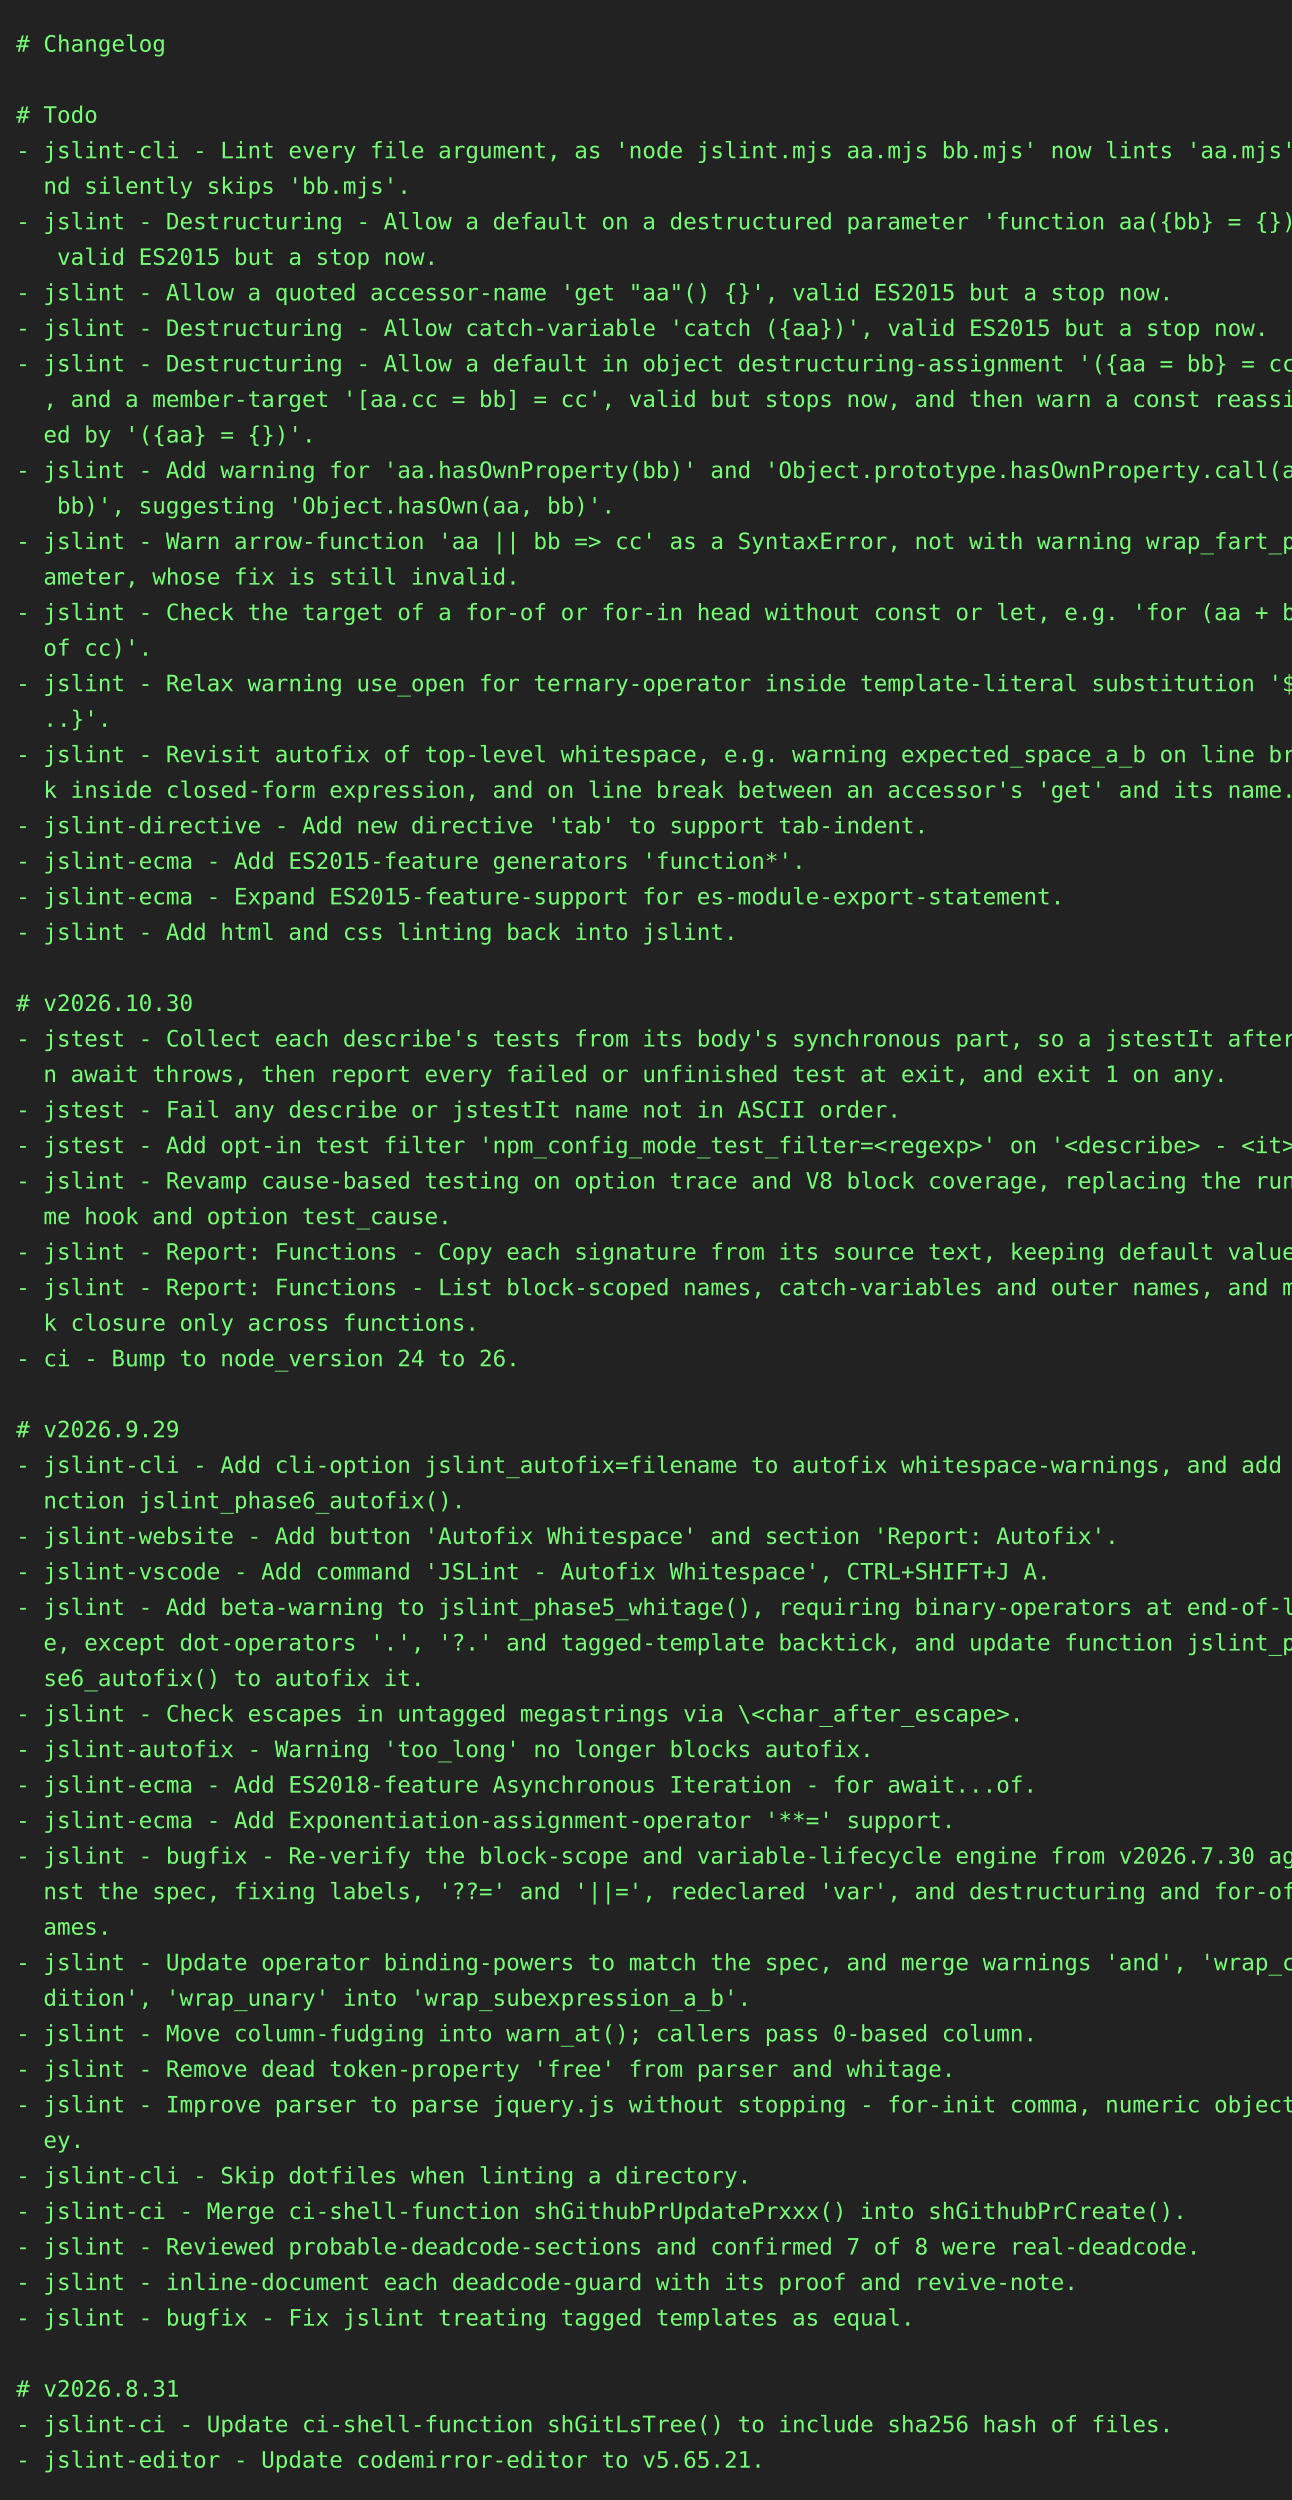
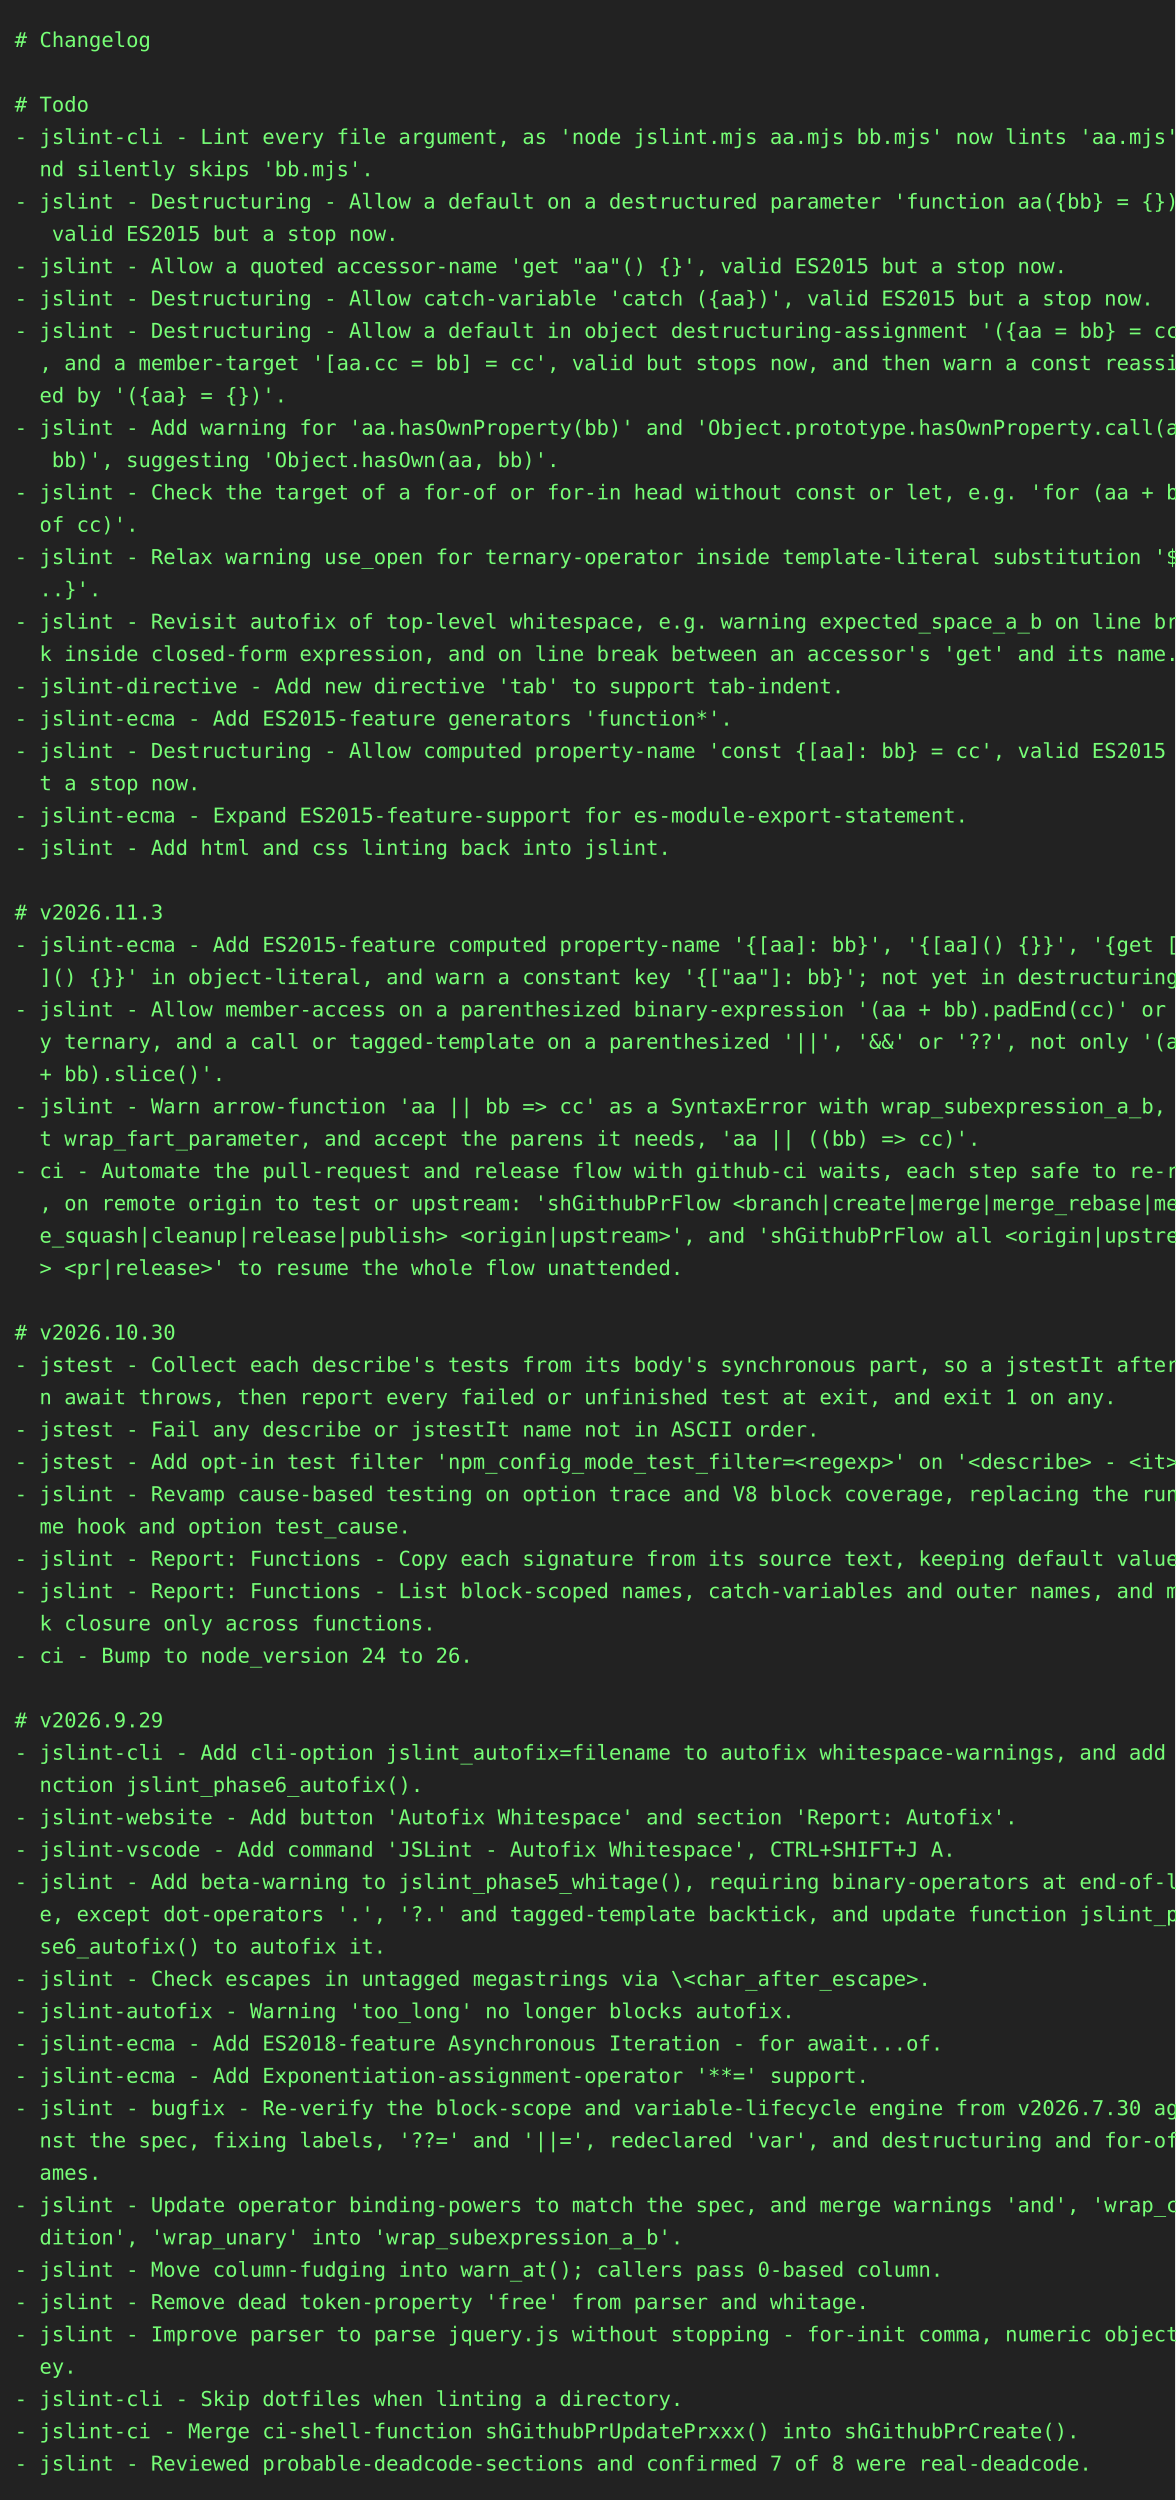
- <svg xmlns="http://www.w3.org/2000/svg" height="1548" width="800">
-   <rect height="1548" fill="#222" width="800" />
+ <svg xmlns="http://www.w3.org/2000/svg" height="1702" width="800">
+   <rect height="1702" fill="#222" width="800" />
  <text fill="#7f7" font-family="consolas, menlo, monospace" font-size="14" xml:space="preserve">
    <tspan lengthAdjust="spacingAndGlyphs" textLength="768" x="10" y="32"># Changelog                                                                                      </tspan>
    <tspan lengthAdjust="spacingAndGlyphs" textLength="768" x="10" y="54">                                                                                                 </tspan>
    <tspan lengthAdjust="spacingAndGlyphs" textLength="768" x="10" y="76"># Todo                                                                                           </tspan>
    <tspan lengthAdjust="spacingAndGlyphs" textLength="768" x="10" y="98">- jslint-cli - Lint every file argument, as 'node jslint.mjs aa.mjs bb.mjs' now lints 'aa.mjs' a\</tspan>
    <tspan lengthAdjust="spacingAndGlyphs" textLength="768" x="10" y="120">  nd silently skips 'bb.mjs'.                                                                    </tspan>
    <tspan lengthAdjust="spacingAndGlyphs" textLength="768" x="10" y="142">- jslint - Destructuring - Allow a default on a destructured parameter 'function aa({bb} = {})',\</tspan>
    <tspan lengthAdjust="spacingAndGlyphs" textLength="768" x="10" y="164">   valid ES2015 but a stop now.                                                                  </tspan>
    <tspan lengthAdjust="spacingAndGlyphs" textLength="768" x="10" y="186">- jslint - Allow a quoted accessor-name 'get "aa"() {}', valid ES2015 but a stop now.            </tspan>
    <tspan lengthAdjust="spacingAndGlyphs" textLength="768" x="10" y="208">- jslint - Destructuring - Allow catch-variable 'catch ({aa})', valid ES2015 but a stop now.     </tspan>
    <tspan lengthAdjust="spacingAndGlyphs" textLength="768" x="10" y="230">- jslint - Destructuring - Allow a default in object destructuring-assignment '({aa = bb} = cc)'\</tspan>
    <tspan lengthAdjust="spacingAndGlyphs" textLength="768" x="10" y="252">  , and a member-target '[aa.cc = bb] = cc', valid but stops now, and then warn a const reassign\</tspan>
    <tspan lengthAdjust="spacingAndGlyphs" textLength="768" x="10" y="274">  ed by '({aa} = {})'.                                                                           </tspan>
    <tspan lengthAdjust="spacingAndGlyphs" textLength="768" x="10" y="296">- jslint - Add warning for 'aa.hasOwnProperty(bb)' and 'Object.prototype.hasOwnProperty.call(aa,\</tspan>
    <tspan lengthAdjust="spacingAndGlyphs" textLength="768" x="10" y="318">   bb)', suggesting 'Object.hasOwn(aa, bb)'.                                                     </tspan>
-     <tspan lengthAdjust="spacingAndGlyphs" textLength="768" x="10" y="340">- jslint - Warn arrow-function 'aa || bb =&gt; cc' as a SyntaxError, not with warning wrap_fart_par\</tspan>
-     <tspan lengthAdjust="spacingAndGlyphs" textLength="768" x="10" y="362">  ameter, whose fix is still invalid.                                                            </tspan>
-     <tspan lengthAdjust="spacingAndGlyphs" textLength="768" x="10" y="384">- jslint - Check the target of a for-of or for-in head without const or let, e.g. 'for (aa + bb \</tspan>
-     <tspan lengthAdjust="spacingAndGlyphs" textLength="768" x="10" y="406">  of cc)'.                                                                                       </tspan>
-     <tspan lengthAdjust="spacingAndGlyphs" textLength="768" x="10" y="428">- jslint - Relax warning use_open for ternary-operator inside template-literal substitution '${.\</tspan>
-     <tspan lengthAdjust="spacingAndGlyphs" textLength="768" x="10" y="450">  ..}'.                                                                                          </tspan>
-     <tspan lengthAdjust="spacingAndGlyphs" textLength="768" x="10" y="472">- jslint - Revisit autofix of top-level whitespace, e.g. warning expected_space_a_b on line brea\</tspan>
-     <tspan lengthAdjust="spacingAndGlyphs" textLength="768" x="10" y="494">  k inside closed-form expression, and on line break between an accessor's 'get' and its name.   </tspan>
-     <tspan lengthAdjust="spacingAndGlyphs" textLength="768" x="10" y="516">- jslint-directive - Add new directive 'tab' to support tab-indent.                              </tspan>
-     <tspan lengthAdjust="spacingAndGlyphs" textLength="768" x="10" y="538">- jslint-ecma - Add ES2015-feature generators 'function*'.                                       </tspan>
+     <tspan lengthAdjust="spacingAndGlyphs" textLength="768" x="10" y="340">- jslint - Check the target of a for-of or for-in head without const or let, e.g. 'for (aa + bb \</tspan>
+     <tspan lengthAdjust="spacingAndGlyphs" textLength="768" x="10" y="362">  of cc)'.                                                                                       </tspan>
+     <tspan lengthAdjust="spacingAndGlyphs" textLength="768" x="10" y="384">- jslint - Relax warning use_open for ternary-operator inside template-literal substitution '${.\</tspan>
+     <tspan lengthAdjust="spacingAndGlyphs" textLength="768" x="10" y="406">  ..}'.                                                                                          </tspan>
+     <tspan lengthAdjust="spacingAndGlyphs" textLength="768" x="10" y="428">- jslint - Revisit autofix of top-level whitespace, e.g. warning expected_space_a_b on line brea\</tspan>
+     <tspan lengthAdjust="spacingAndGlyphs" textLength="768" x="10" y="450">  k inside closed-form expression, and on line break between an accessor's 'get' and its name.   </tspan>
+     <tspan lengthAdjust="spacingAndGlyphs" textLength="768" x="10" y="472">- jslint-directive - Add new directive 'tab' to support tab-indent.                              </tspan>
+     <tspan lengthAdjust="spacingAndGlyphs" textLength="768" x="10" y="494">- jslint-ecma - Add ES2015-feature generators 'function*'.                                       </tspan>
+     <tspan lengthAdjust="spacingAndGlyphs" textLength="768" x="10" y="516">- jslint - Destructuring - Allow computed property-name 'const {[aa]: bb} = cc', valid ES2015 bu\</tspan>
+     <tspan lengthAdjust="spacingAndGlyphs" textLength="768" x="10" y="538">  t a stop now.                                                                                  </tspan>
    <tspan lengthAdjust="spacingAndGlyphs" textLength="768" x="10" y="560">- jslint-ecma - Expand ES2015-feature-support for es-module-export-statement.                    </tspan>
    <tspan lengthAdjust="spacingAndGlyphs" textLength="768" x="10" y="582">- jslint - Add html and css linting back into jslint.                                            </tspan>
    <tspan lengthAdjust="spacingAndGlyphs" textLength="768" x="10" y="604">                                                                                                 </tspan>
-     <tspan lengthAdjust="spacingAndGlyphs" textLength="768" x="10" y="626"># v2026.10.30                                                                                    </tspan>
-     <tspan lengthAdjust="spacingAndGlyphs" textLength="768" x="10" y="648">- jstest - Collect each describe's tests from its body's synchronous part, so a jstestIt after a\</tspan>
-     <tspan lengthAdjust="spacingAndGlyphs" textLength="768" x="10" y="670">  n await throws, then report every failed or unfinished test at exit, and exit 1 on any.        </tspan>
-     <tspan lengthAdjust="spacingAndGlyphs" textLength="768" x="10" y="692">- jstest - Fail any describe or jstestIt name not in ASCII order.                                </tspan>
-     <tspan lengthAdjust="spacingAndGlyphs" textLength="768" x="10" y="714">- jstest - Add opt-in test filter 'npm_config_mode_test_filter=&lt;regexp&gt;' on '&lt;describe&gt; - &lt;it&gt;'. </tspan>
-     <tspan lengthAdjust="spacingAndGlyphs" textLength="768" x="10" y="736">- jslint - Revamp cause-based testing on option trace and V8 block coverage, replacing the runti\</tspan>
-     <tspan lengthAdjust="spacingAndGlyphs" textLength="768" x="10" y="758">  me hook and option test_cause.                                                                 </tspan>
-     <tspan lengthAdjust="spacingAndGlyphs" textLength="768" x="10" y="780">- jslint - Report: Functions - Copy each signature from its source text, keeping default values. </tspan>
-     <tspan lengthAdjust="spacingAndGlyphs" textLength="768" x="10" y="802">- jslint - Report: Functions - List block-scoped names, catch-variables and outer names, and mar\</tspan>
-     <tspan lengthAdjust="spacingAndGlyphs" textLength="768" x="10" y="824">  k closure only across functions.                                                               </tspan>
-     <tspan lengthAdjust="spacingAndGlyphs" textLength="768" x="10" y="846">- ci - Bump to node_version 24 to 26.                                                            </tspan>
-     <tspan lengthAdjust="spacingAndGlyphs" textLength="768" x="10" y="868">                                                                                                 </tspan>
-     <tspan lengthAdjust="spacingAndGlyphs" textLength="768" x="10" y="890"># v2026.9.29                                                                                     </tspan>
-     <tspan lengthAdjust="spacingAndGlyphs" textLength="768" x="10" y="912">- jslint-cli - Add cli-option jslint_autofix=filename to autofix whitespace-warnings, and add fu\</tspan>
-     <tspan lengthAdjust="spacingAndGlyphs" textLength="768" x="10" y="934">  nction jslint_phase6_autofix().                                                                </tspan>
-     <tspan lengthAdjust="spacingAndGlyphs" textLength="768" x="10" y="956">- jslint-website - Add button 'Autofix Whitespace' and section 'Report: Autofix'.                </tspan>
-     <tspan lengthAdjust="spacingAndGlyphs" textLength="768" x="10" y="978">- jslint-vscode - Add command 'JSLint - Autofix Whitespace', CTRL+SHIFT+J A.                     </tspan>
-     <tspan lengthAdjust="spacingAndGlyphs" textLength="768" x="10" y="1000">- jslint - Add beta-warning to jslint_phase5_whitage(), requiring binary-operators at end-of-lin\</tspan>
-     <tspan lengthAdjust="spacingAndGlyphs" textLength="768" x="10" y="1022">  e, except dot-operators '.', '?.' and tagged-template backtick, and update function jslint_pha\</tspan>
-     <tspan lengthAdjust="spacingAndGlyphs" textLength="768" x="10" y="1044">  se6_autofix() to autofix it.                                                                   </tspan>
-     <tspan lengthAdjust="spacingAndGlyphs" textLength="768" x="10" y="1066">- jslint - Check escapes in untagged megastrings via \&lt;char_after_escape&gt;.                       </tspan>
-     <tspan lengthAdjust="spacingAndGlyphs" textLength="768" x="10" y="1088">- jslint-autofix - Warning 'too_long' no longer blocks autofix.                                  </tspan>
-     <tspan lengthAdjust="spacingAndGlyphs" textLength="768" x="10" y="1110">- jslint-ecma - Add ES2018-feature Asynchronous Iteration - for await...of.                      </tspan>
-     <tspan lengthAdjust="spacingAndGlyphs" textLength="768" x="10" y="1132">- jslint-ecma - Add Exponentiation-assignment-operator '**=' support.                            </tspan>
-     <tspan lengthAdjust="spacingAndGlyphs" textLength="768" x="10" y="1154">- jslint - bugfix - Re-verify the block-scope and variable-lifecycle engine from v2026.7.30 agai\</tspan>
-     <tspan lengthAdjust="spacingAndGlyphs" textLength="768" x="10" y="1176">  nst the spec, fixing labels, '??=' and '||=', redeclared 'var', and destructuring and for-of n\</tspan>
-     <tspan lengthAdjust="spacingAndGlyphs" textLength="768" x="10" y="1198">  ames.                                                                                          </tspan>
-     <tspan lengthAdjust="spacingAndGlyphs" textLength="768" x="10" y="1220">- jslint - Update operator binding-powers to match the spec, and merge warnings 'and', 'wrap_con\</tspan>
-     <tspan lengthAdjust="spacingAndGlyphs" textLength="768" x="10" y="1242">  dition', 'wrap_unary' into 'wrap_subexpression_a_b'.                                           </tspan>
-     <tspan lengthAdjust="spacingAndGlyphs" textLength="768" x="10" y="1264">- jslint - Move column-fudging into warn_at(); callers pass 0-based column.                      </tspan>
-     <tspan lengthAdjust="spacingAndGlyphs" textLength="768" x="10" y="1286">- jslint - Remove dead token-property 'free' from parser and whitage.                            </tspan>
-     <tspan lengthAdjust="spacingAndGlyphs" textLength="768" x="10" y="1308">- jslint - Improve parser to parse jquery.js without stopping - for-init comma, numeric object-k\</tspan>
-     <tspan lengthAdjust="spacingAndGlyphs" textLength="768" x="10" y="1330">  ey.                                                                                            </tspan>
-     <tspan lengthAdjust="spacingAndGlyphs" textLength="768" x="10" y="1352">- jslint-cli - Skip dotfiles when linting a directory.                                           </tspan>
-     <tspan lengthAdjust="spacingAndGlyphs" textLength="768" x="10" y="1374">- jslint-ci - Merge ci-shell-function shGithubPrUpdatePrxxx() into shGithubPrCreate().           </tspan>
-     <tspan lengthAdjust="spacingAndGlyphs" textLength="768" x="10" y="1396">- jslint - Reviewed probable-deadcode-sections and confirmed 7 of 8 were real-deadcode.          </tspan>
-     <tspan lengthAdjust="spacingAndGlyphs" textLength="768" x="10" y="1418">- jslint - inline-document each deadcode-guard with its proof and revive-note.                   </tspan>
-     <tspan lengthAdjust="spacingAndGlyphs" textLength="768" x="10" y="1440">- jslint - bugfix - Fix jslint treating tagged templates as equal.                               </tspan>
-     <tspan lengthAdjust="spacingAndGlyphs" textLength="768" x="10" y="1462">                                                                                                 </tspan>
-     <tspan lengthAdjust="spacingAndGlyphs" textLength="768" x="10" y="1484"># v2026.8.31                                                                                     </tspan>
-     <tspan lengthAdjust="spacingAndGlyphs" textLength="768" x="10" y="1506">- jslint-ci - Update ci-shell-function shGitLsTree() to include sha256 hash of files.            </tspan>
-     <tspan lengthAdjust="spacingAndGlyphs" textLength="768" x="10" y="1528">- jslint-editor - Update codemirror-editor to v5.65.21.                                          </tspan>
+     <tspan lengthAdjust="spacingAndGlyphs" textLength="768" x="10" y="626"># v2026.11.3                                                                                     </tspan>
+     <tspan lengthAdjust="spacingAndGlyphs" textLength="768" x="10" y="648">- jslint-ecma - Add ES2015-feature computed property-name '{[aa]: bb}', '{[aa]() {}}', '{get [aa\</tspan>
+     <tspan lengthAdjust="spacingAndGlyphs" textLength="768" x="10" y="670">  ]() {}}' in object-literal, and warn a constant key '{["aa"]: bb}'; not yet in destructuring.  </tspan>
+     <tspan lengthAdjust="spacingAndGlyphs" textLength="768" x="10" y="692">- jslint - Allow member-access on a parenthesized binary-expression '(aa + bb).padEnd(cc)' or an\</tspan>
+     <tspan lengthAdjust="spacingAndGlyphs" textLength="768" x="10" y="714">  y ternary, and a call or tagged-template on a parenthesized '||', '&amp;&amp;' or '??', not only '(aa \</tspan>
+     <tspan lengthAdjust="spacingAndGlyphs" textLength="768" x="10" y="736">  + bb).slice()'.                                                                                </tspan>
+     <tspan lengthAdjust="spacingAndGlyphs" textLength="768" x="10" y="758">- jslint - Warn arrow-function 'aa || bb =&gt; cc' as a SyntaxError with wrap_subexpression_a_b, no\</tspan>
+     <tspan lengthAdjust="spacingAndGlyphs" textLength="768" x="10" y="780">  t wrap_fart_parameter, and accept the parens it needs, 'aa || ((bb) =&gt; cc)'.                   </tspan>
+     <tspan lengthAdjust="spacingAndGlyphs" textLength="768" x="10" y="802">- ci - Automate the pull-request and release flow with github-ci waits, each step safe to re-run\</tspan>
+     <tspan lengthAdjust="spacingAndGlyphs" textLength="768" x="10" y="824">  , on remote origin to test or upstream: 'shGithubPrFlow &lt;branch|create|merge|merge_rebase|merg\</tspan>
+     <tspan lengthAdjust="spacingAndGlyphs" textLength="768" x="10" y="846">  e_squash|cleanup|release|publish&gt; &lt;origin|upstream&gt;', and 'shGithubPrFlow all &lt;origin|upstream\</tspan>
+     <tspan lengthAdjust="spacingAndGlyphs" textLength="768" x="10" y="868">  &gt; &lt;pr|release&gt;' to resume the whole flow unattended.                                           </tspan>
+     <tspan lengthAdjust="spacingAndGlyphs" textLength="768" x="10" y="890">                                                                                                 </tspan>
+     <tspan lengthAdjust="spacingAndGlyphs" textLength="768" x="10" y="912"># v2026.10.30                                                                                    </tspan>
+     <tspan lengthAdjust="spacingAndGlyphs" textLength="768" x="10" y="934">- jstest - Collect each describe's tests from its body's synchronous part, so a jstestIt after a\</tspan>
+     <tspan lengthAdjust="spacingAndGlyphs" textLength="768" x="10" y="956">  n await throws, then report every failed or unfinished test at exit, and exit 1 on any.        </tspan>
+     <tspan lengthAdjust="spacingAndGlyphs" textLength="768" x="10" y="978">- jstest - Fail any describe or jstestIt name not in ASCII order.                                </tspan>
+     <tspan lengthAdjust="spacingAndGlyphs" textLength="768" x="10" y="1000">- jstest - Add opt-in test filter 'npm_config_mode_test_filter=&lt;regexp&gt;' on '&lt;describe&gt; - &lt;it&gt;'. </tspan>
+     <tspan lengthAdjust="spacingAndGlyphs" textLength="768" x="10" y="1022">- jslint - Revamp cause-based testing on option trace and V8 block coverage, replacing the runti\</tspan>
+     <tspan lengthAdjust="spacingAndGlyphs" textLength="768" x="10" y="1044">  me hook and option test_cause.                                                                 </tspan>
+     <tspan lengthAdjust="spacingAndGlyphs" textLength="768" x="10" y="1066">- jslint - Report: Functions - Copy each signature from its source text, keeping default values. </tspan>
+     <tspan lengthAdjust="spacingAndGlyphs" textLength="768" x="10" y="1088">- jslint - Report: Functions - List block-scoped names, catch-variables and outer names, and mar\</tspan>
+     <tspan lengthAdjust="spacingAndGlyphs" textLength="768" x="10" y="1110">  k closure only across functions.                                                               </tspan>
+     <tspan lengthAdjust="spacingAndGlyphs" textLength="768" x="10" y="1132">- ci - Bump to node_version 24 to 26.                                                            </tspan>
+     <tspan lengthAdjust="spacingAndGlyphs" textLength="768" x="10" y="1154">                                                                                                 </tspan>
+     <tspan lengthAdjust="spacingAndGlyphs" textLength="768" x="10" y="1176"># v2026.9.29                                                                                     </tspan>
+     <tspan lengthAdjust="spacingAndGlyphs" textLength="768" x="10" y="1198">- jslint-cli - Add cli-option jslint_autofix=filename to autofix whitespace-warnings, and add fu\</tspan>
+     <tspan lengthAdjust="spacingAndGlyphs" textLength="768" x="10" y="1220">  nction jslint_phase6_autofix().                                                                </tspan>
+     <tspan lengthAdjust="spacingAndGlyphs" textLength="768" x="10" y="1242">- jslint-website - Add button 'Autofix Whitespace' and section 'Report: Autofix'.                </tspan>
+     <tspan lengthAdjust="spacingAndGlyphs" textLength="768" x="10" y="1264">- jslint-vscode - Add command 'JSLint - Autofix Whitespace', CTRL+SHIFT+J A.                     </tspan>
+     <tspan lengthAdjust="spacingAndGlyphs" textLength="768" x="10" y="1286">- jslint - Add beta-warning to jslint_phase5_whitage(), requiring binary-operators at end-of-lin\</tspan>
+     <tspan lengthAdjust="spacingAndGlyphs" textLength="768" x="10" y="1308">  e, except dot-operators '.', '?.' and tagged-template backtick, and update function jslint_pha\</tspan>
+     <tspan lengthAdjust="spacingAndGlyphs" textLength="768" x="10" y="1330">  se6_autofix() to autofix it.                                                                   </tspan>
+     <tspan lengthAdjust="spacingAndGlyphs" textLength="768" x="10" y="1352">- jslint - Check escapes in untagged megastrings via \&lt;char_after_escape&gt;.                       </tspan>
+     <tspan lengthAdjust="spacingAndGlyphs" textLength="768" x="10" y="1374">- jslint-autofix - Warning 'too_long' no longer blocks autofix.                                  </tspan>
+     <tspan lengthAdjust="spacingAndGlyphs" textLength="768" x="10" y="1396">- jslint-ecma - Add ES2018-feature Asynchronous Iteration - for await...of.                      </tspan>
+     <tspan lengthAdjust="spacingAndGlyphs" textLength="768" x="10" y="1418">- jslint-ecma - Add Exponentiation-assignment-operator '**=' support.                            </tspan>
+     <tspan lengthAdjust="spacingAndGlyphs" textLength="768" x="10" y="1440">- jslint - bugfix - Re-verify the block-scope and variable-lifecycle engine from v2026.7.30 agai\</tspan>
+     <tspan lengthAdjust="spacingAndGlyphs" textLength="768" x="10" y="1462">  nst the spec, fixing labels, '??=' and '||=', redeclared 'var', and destructuring and for-of n\</tspan>
+     <tspan lengthAdjust="spacingAndGlyphs" textLength="768" x="10" y="1484">  ames.                                                                                          </tspan>
+     <tspan lengthAdjust="spacingAndGlyphs" textLength="768" x="10" y="1506">- jslint - Update operator binding-powers to match the spec, and merge warnings 'and', 'wrap_con\</tspan>
+     <tspan lengthAdjust="spacingAndGlyphs" textLength="768" x="10" y="1528">  dition', 'wrap_unary' into 'wrap_subexpression_a_b'.                                           </tspan>
+     <tspan lengthAdjust="spacingAndGlyphs" textLength="768" x="10" y="1550">- jslint - Move column-fudging into warn_at(); callers pass 0-based column.                      </tspan>
+     <tspan lengthAdjust="spacingAndGlyphs" textLength="768" x="10" y="1572">- jslint - Remove dead token-property 'free' from parser and whitage.                            </tspan>
+     <tspan lengthAdjust="spacingAndGlyphs" textLength="768" x="10" y="1594">- jslint - Improve parser to parse jquery.js without stopping - for-init comma, numeric object-k\</tspan>
+     <tspan lengthAdjust="spacingAndGlyphs" textLength="768" x="10" y="1616">  ey.                                                                                            </tspan>
+     <tspan lengthAdjust="spacingAndGlyphs" textLength="768" x="10" y="1638">- jslint-cli - Skip dotfiles when linting a directory.                                           </tspan>
+     <tspan lengthAdjust="spacingAndGlyphs" textLength="768" x="10" y="1660">- jslint-ci - Merge ci-shell-function shGithubPrUpdatePrxxx() into shGithubPrCreate().           </tspan>
+     <tspan lengthAdjust="spacingAndGlyphs" textLength="768" x="10" y="1682">- jslint - Reviewed probable-deadcode-sections and confirmed 7 of 8 were real-deadcode.          </tspan>
  </text>
</svg>
